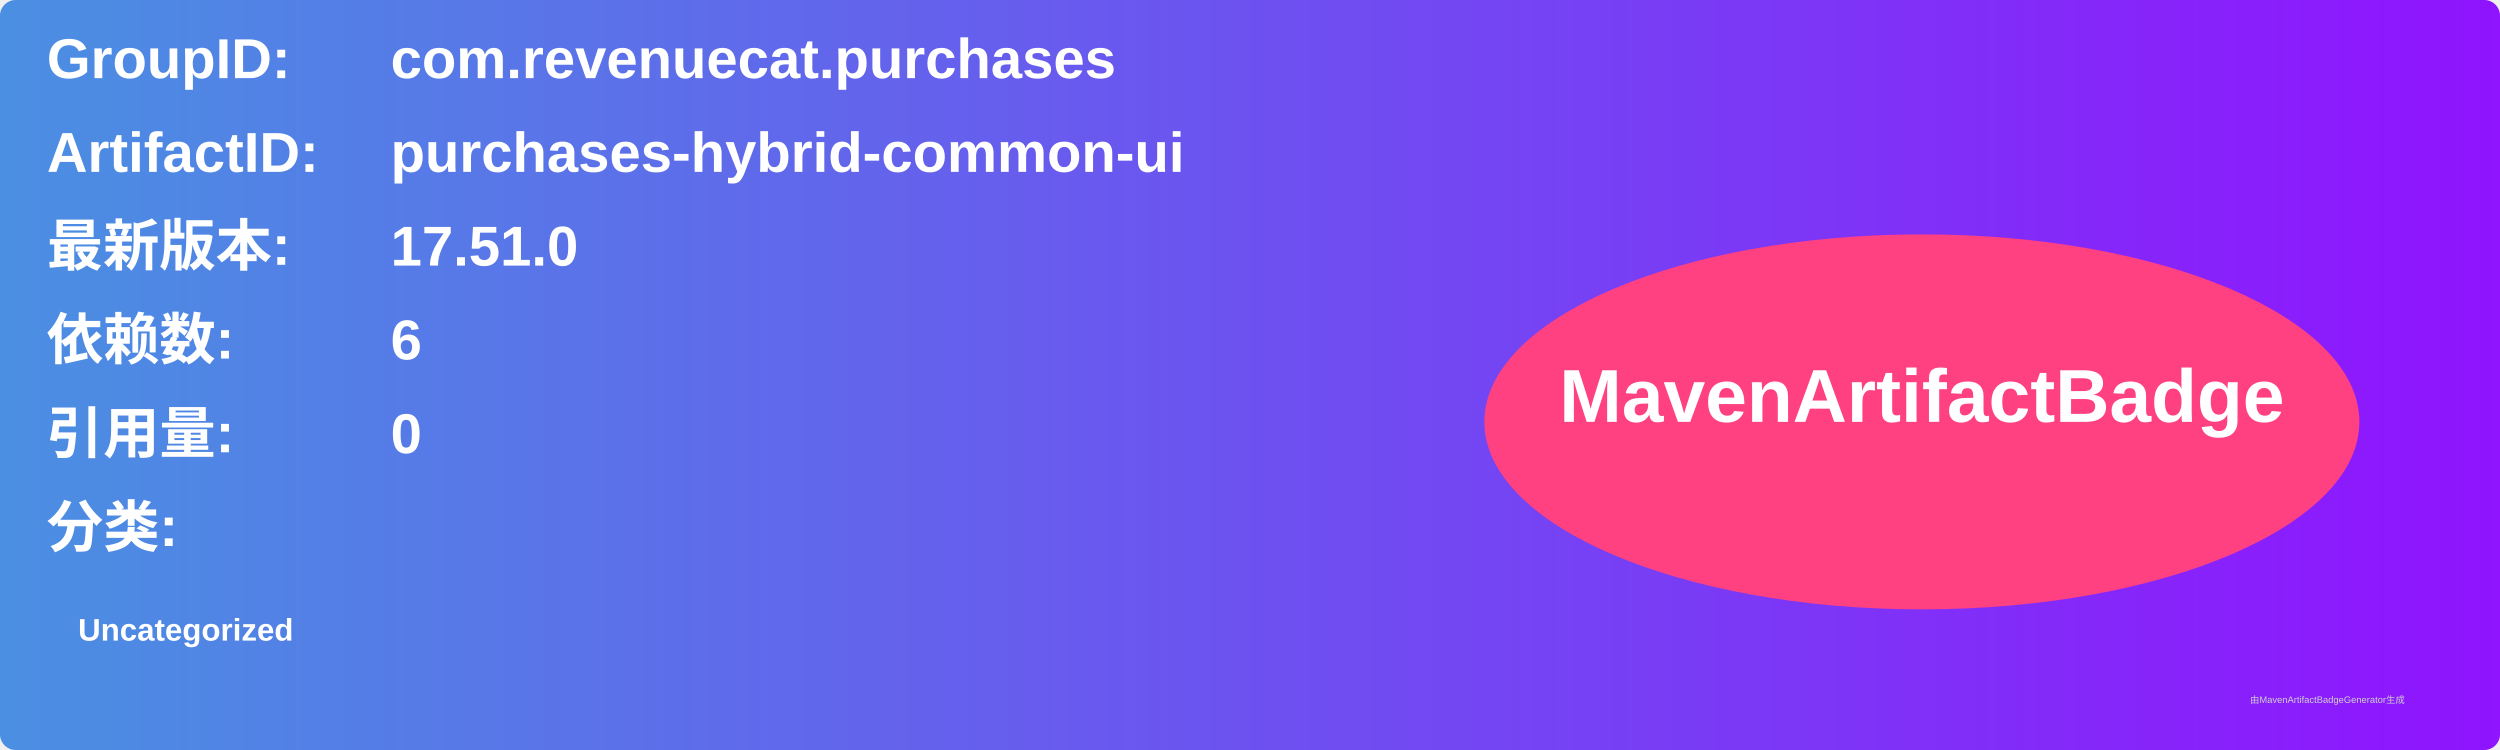
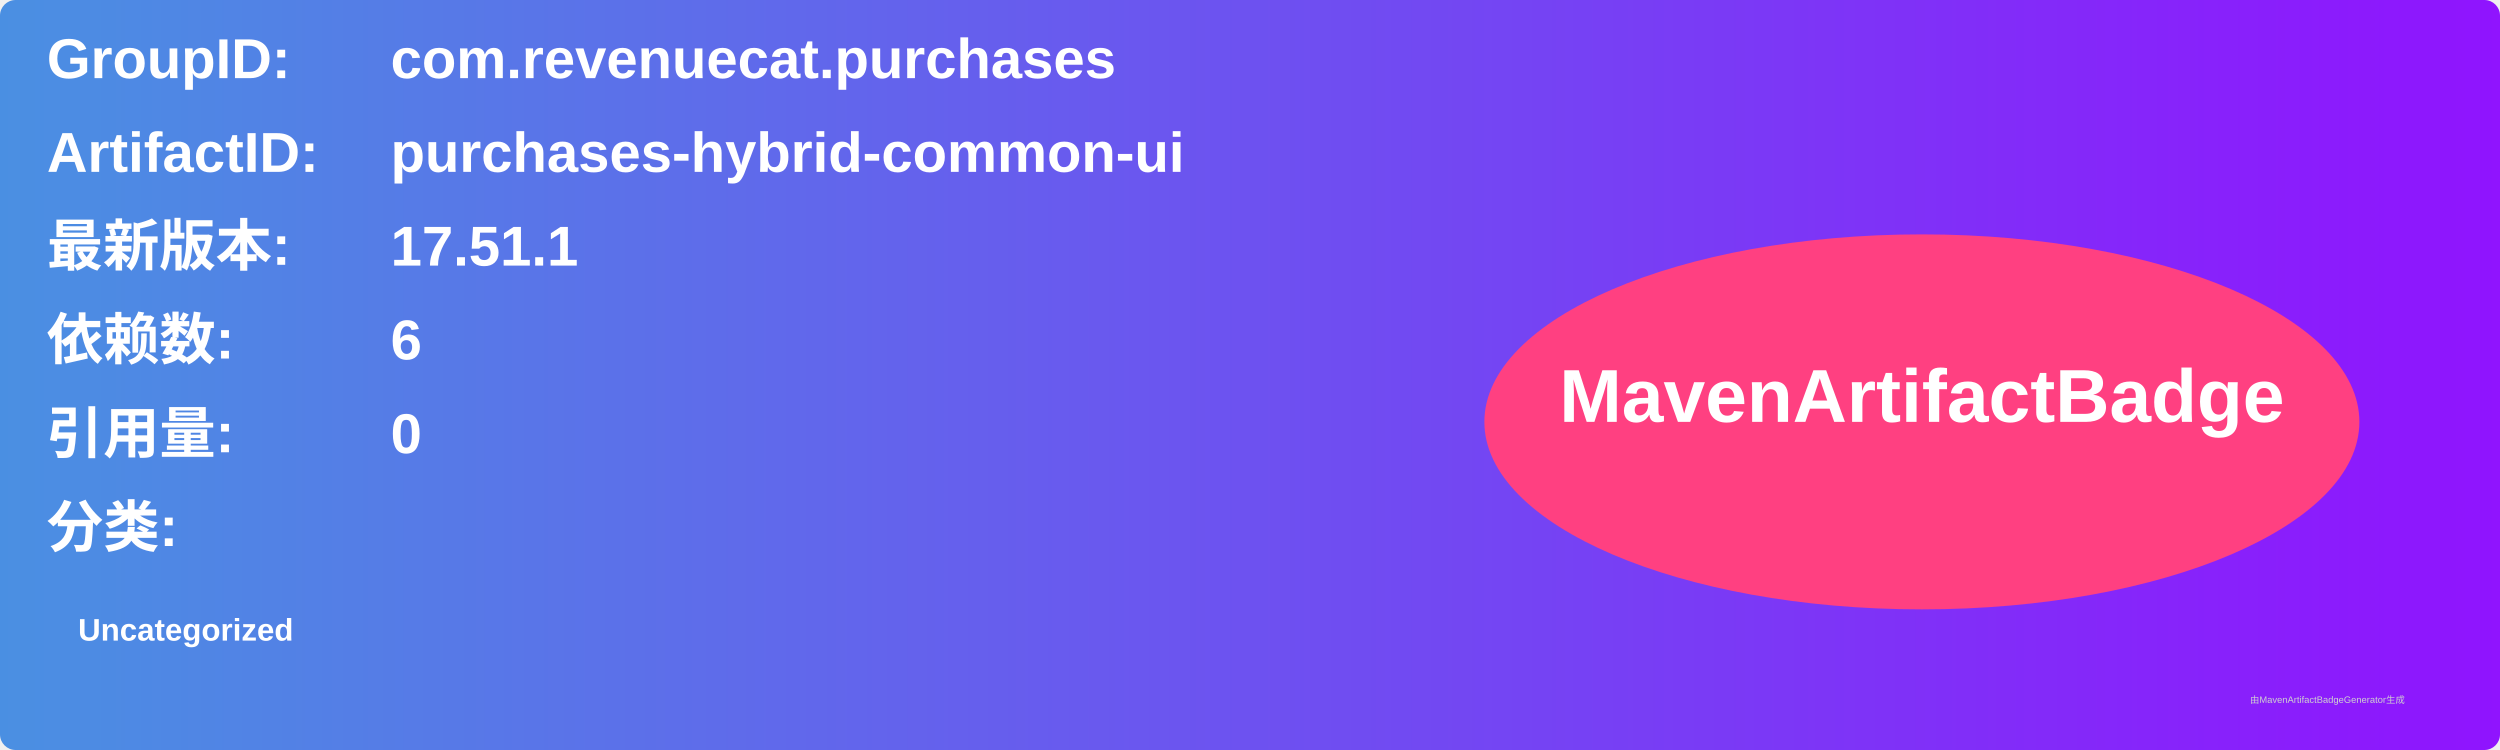
<svg xmlns="http://www.w3.org/2000/svg" width="800" height="240" viewBox="0 0 800 240">
  <linearGradient id="grad" x1="0%" y1="0%" x2="100%" y2="0%">
    <stop offset="0%" stop-color="#4a90e2" />
    <stop offset="100%" stop-color="#9013fe" />
  </linearGradient>
  <rect width="100%" height="100%" rx="5" ry="5" fill="url(#grad)" />
  <g transform="translate(15, 15)">
    <text x="0" y="10" font-family="Arial" font-size="18" fill="white" font-weight="bold" width="260">GroupID:</text>
    <text x="110" y="10" font-family="Arial" font-size="18" fill="white" font-weight="bold" width="460">com.revenuecat.purchases</text>
    <text x="0" y="40" font-family="Arial" font-size="18" fill="white" font-weight="bold" width="260">ArtifactID:</text>
    <text x="110" y="40" font-family="Arial" font-size="18" fill="white" font-weight="bold" width="460">purchases-hybrid-common-ui</text>
    <text x="0" y="70" font-family="Arial" font-size="18" fill="white" font-weight="bold">最新版本:</text>
    <text x="110" y="70" font-family="Arial" font-size="18" fill="white" font-weight="bold">
-       <tspan font-weight="bold">17.51.0</tspan>
+       <tspan font-weight="bold">17.51.1</tspan>
    </text>
    <text x="0" y="100" font-family="Arial" font-size="18" fill="white" font-weight="bold">依赖数: </text>
    <text x="110" y="100" font-family="Arial" font-size="18" fill="white">
      <tspan font-weight="bold">6</tspan>
    </text>
    <text x="0" y="130" font-family="Arial" font-size="18" fill="white" font-weight="bold">引用量: </text>
    <text x="110" y="130" font-family="Arial" font-size="18" fill="white">
      <tspan font-weight="bold">0</tspan>
    </text>
    <text x="0" y="160" font-family="Arial" font-size="18" fill="white" font-weight="bold">分类:</text>
    <text x="10" y="190" font-family="Arial" font-size="10" fill="white">
      <tspan font-weight="bold">Uncategorized</tspan>
    </text>
    <ellipse cx="600" cy="120" rx="140" ry="60" fill="#ff4081" />
    <text x="600" y="120" text-anchor="middle" font-family="Arial" font-size="24" fill="white" font-weight="bold">MavenArtifactBadge</text>
  </g>
  <text x="720" y="225" font-family="Arial" font-size="3" fill="#d0d0d0">由MavenArtifactBadgeGenerator生成</text>
</svg>
